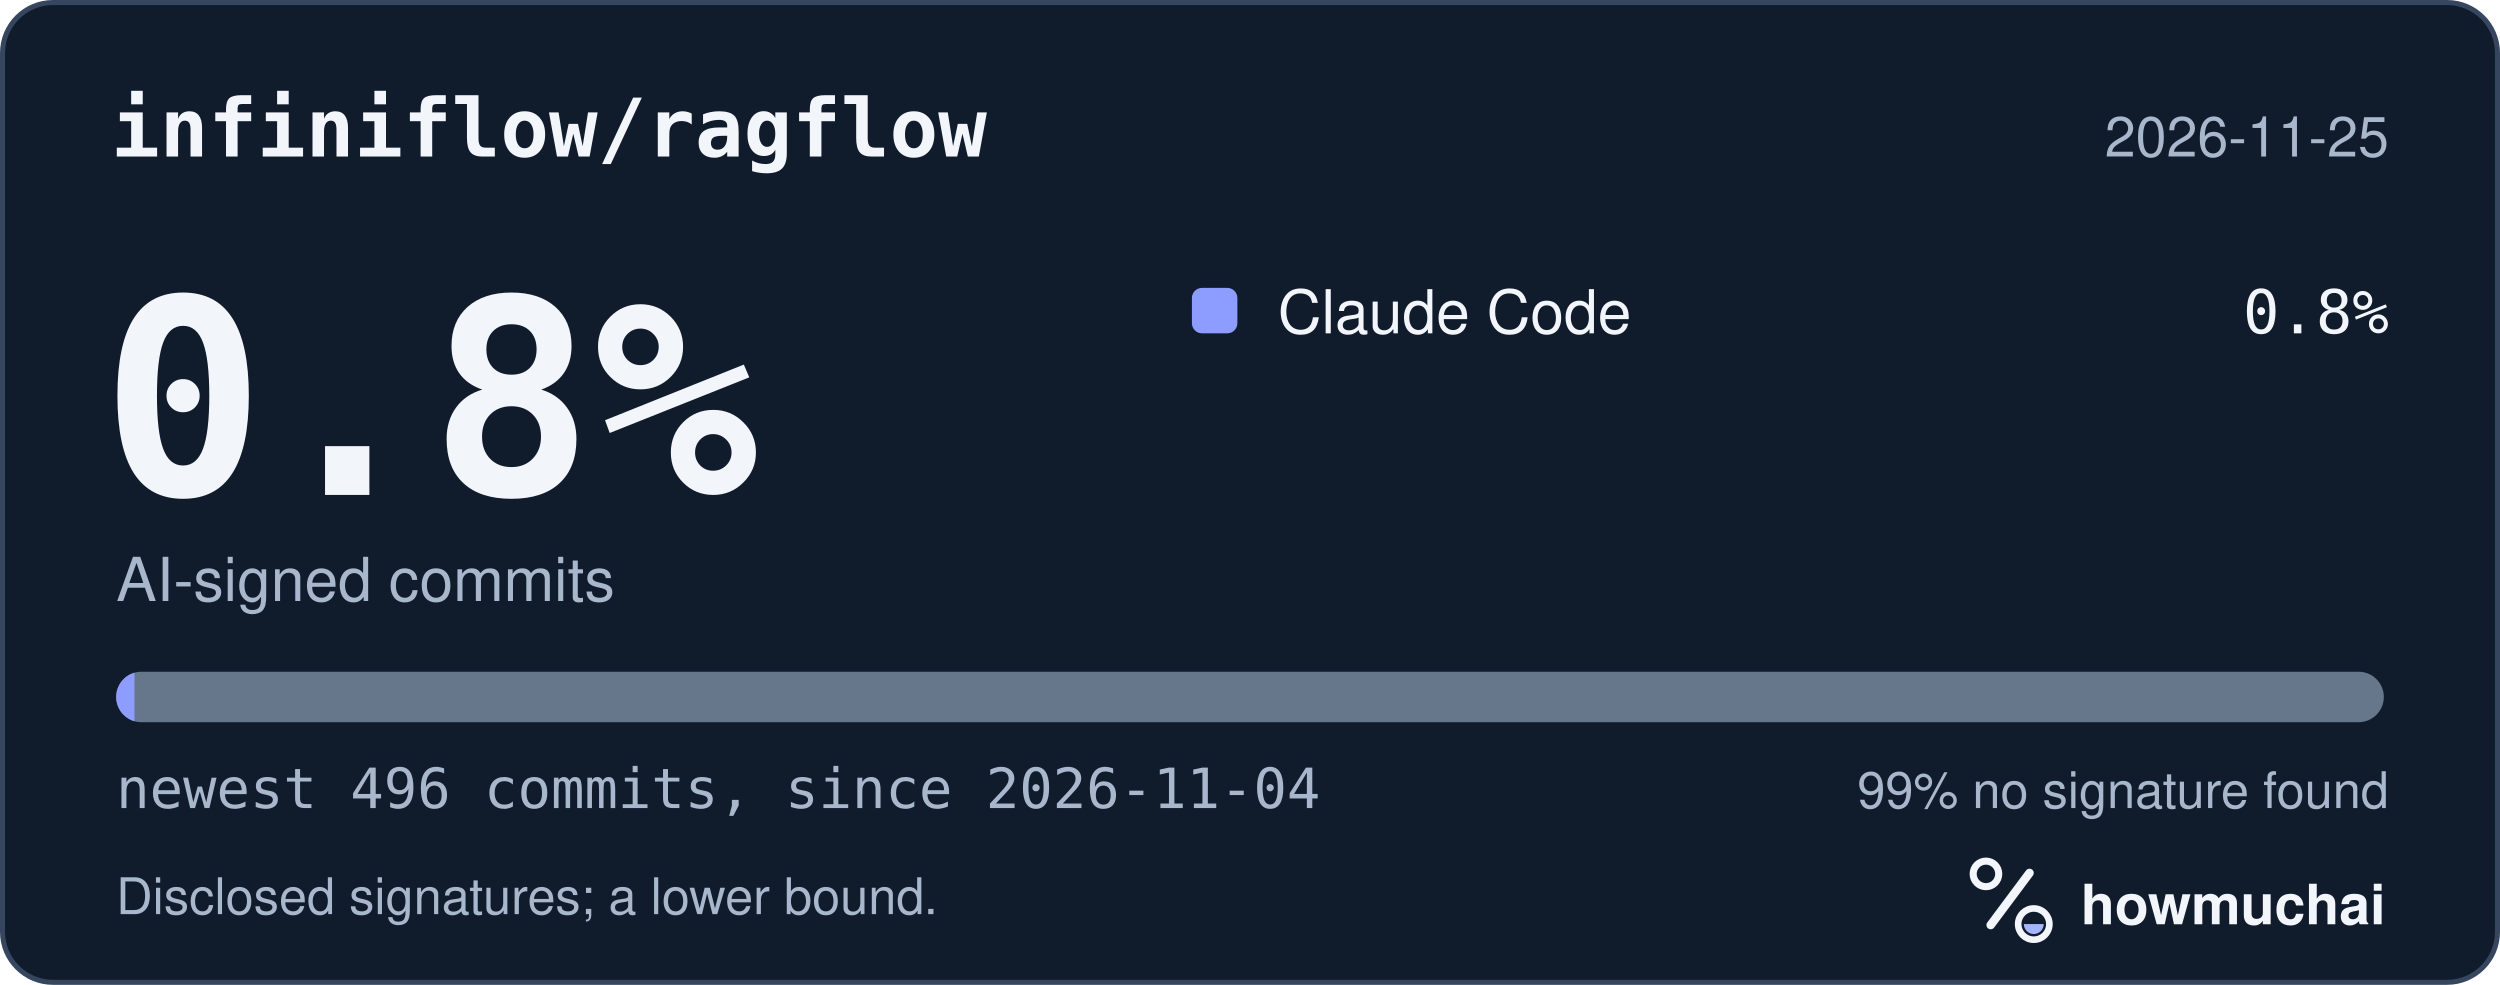
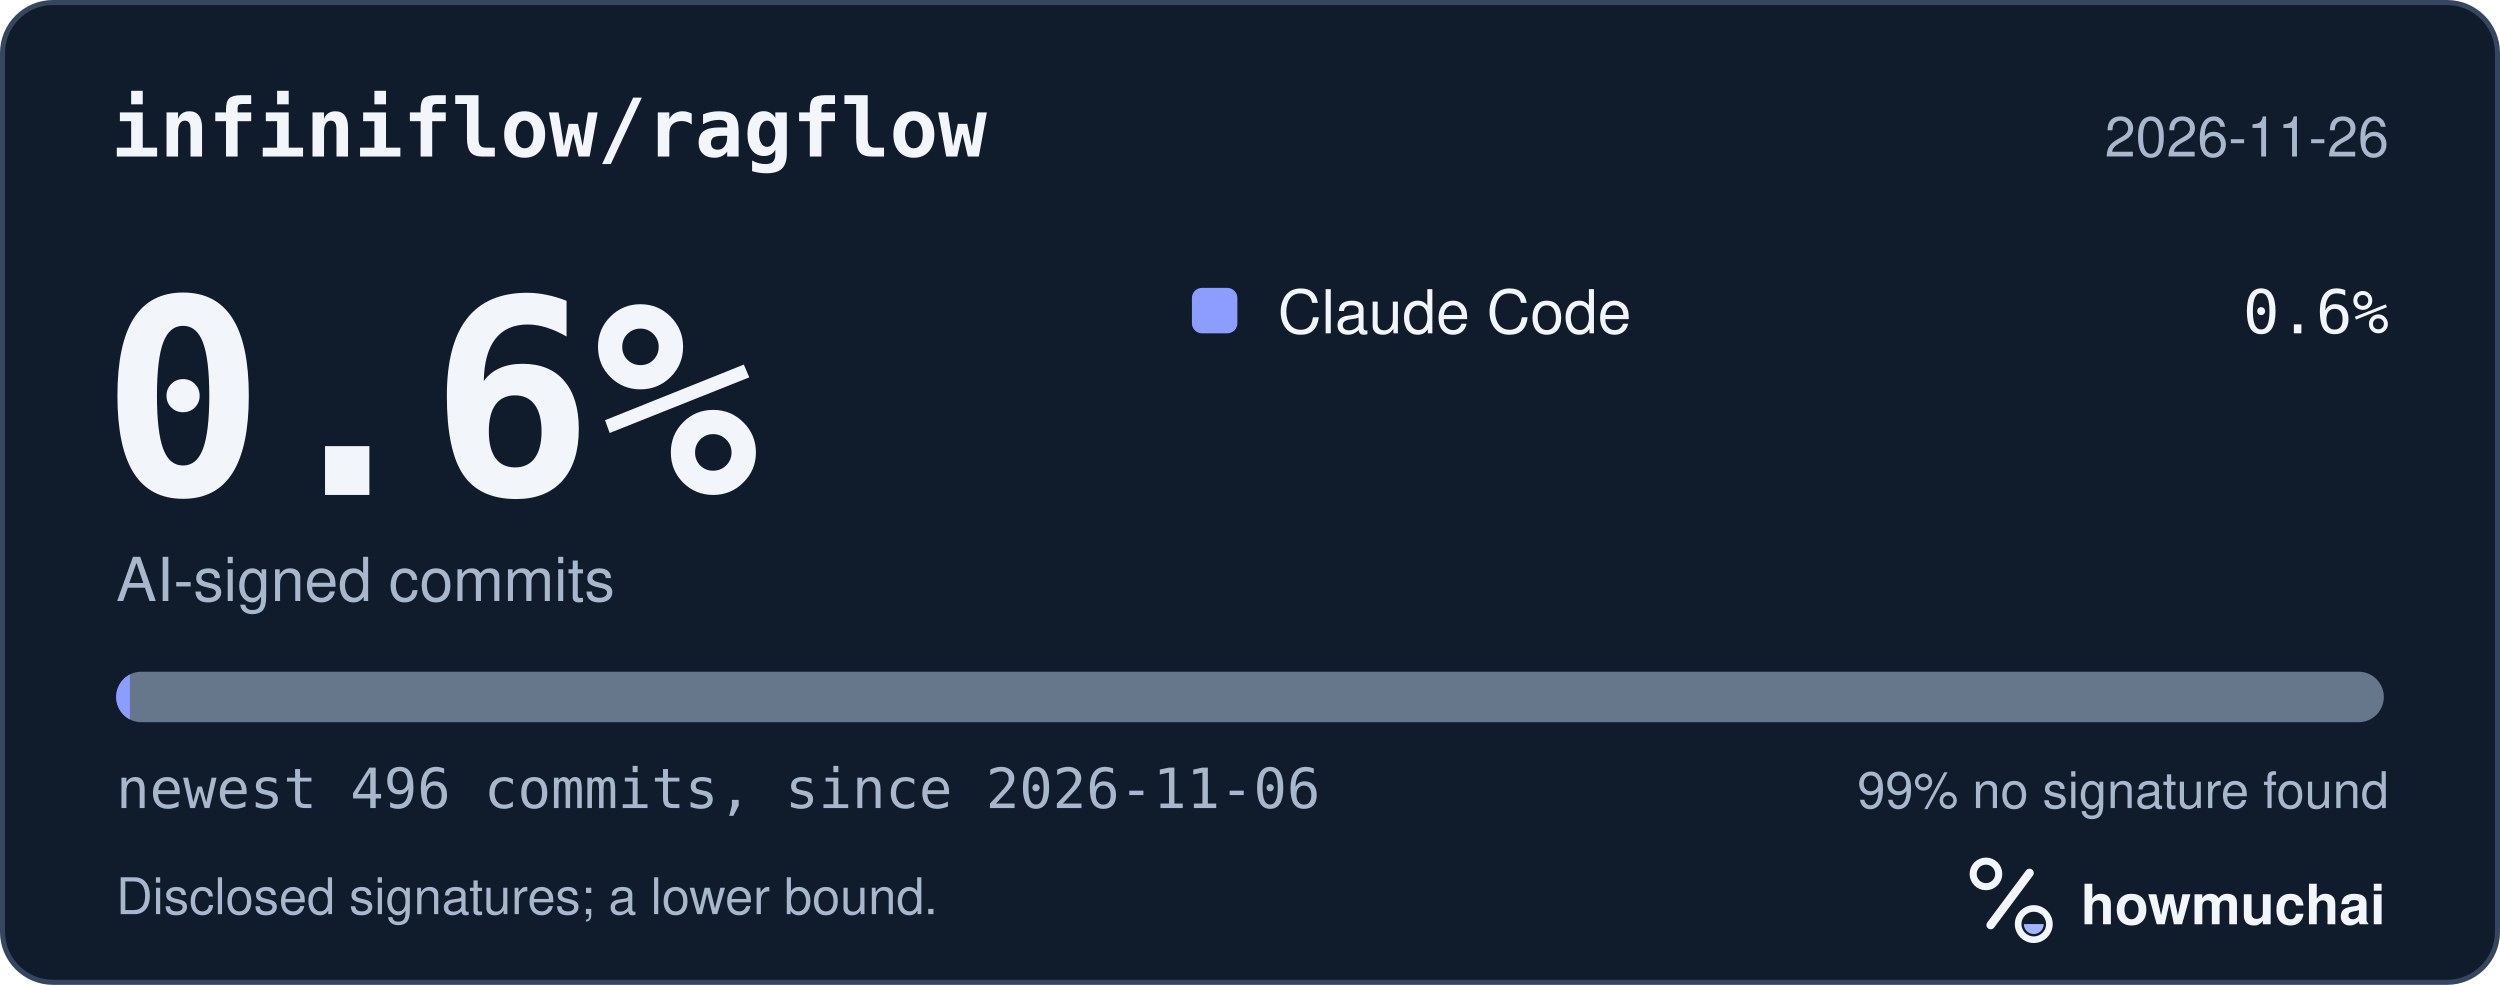
<svg xmlns="http://www.w3.org/2000/svg" width="495" height="195" viewBox="0 0 495 195" role="img" aria-labelledby="hm-t hm-d">
  <rect x="0.5" y="0.5" width="494" height="194" rx="10" fill="#101B2C" stroke="#35465E" />
  <text x="22" y="31" fill="#F2F5FA" font-family="ui-monospace, SF Mono, Menlo, Consolas, IBM Plex Mono, monospace" font-size="16" font-weight="600">infiniflow/ragflow</text>
-   <text x="473" y="31" fill="#A8B7CC" font-family="-apple-system, BlinkMacSystemFont, Segoe UI, Helvetica, Arial, Fira Sans, sans-serif" font-size="11" text-anchor="end">2026-11-25</text>
-   <text x="20" y="98" fill="#F2F5FA" font-family="ui-monospace, SF Mono, Menlo, Consolas, IBM Plex Mono, monospace" font-size="54" font-weight="700">0.8%</text>
+   <text x="473" y="31" fill="#A8B7CC" font-family="-apple-system, BlinkMacSystemFont, Segoe UI, Helvetica, Arial, Fira Sans, sans-serif" font-size="11" text-anchor="end">2026-11-26</text>
+   <text x="20" y="98" fill="#F2F5FA" font-family="ui-monospace, SF Mono, Menlo, Consolas, IBM Plex Mono, monospace" font-size="54" font-weight="700">0.6%</text>
  <text x="23" y="119" fill="#A8B7CC" font-family="-apple-system, BlinkMacSystemFont, Segoe UI, Helvetica, Arial, Fira Sans, sans-serif" font-size="12">AI-signed commits</text>
  <rect x="236" y="57" width="9" height="9" rx="2" fill="#8D9DFF" />
  <text x="253" y="66" fill="#F2F5FA" font-family="-apple-system, BlinkMacSystemFont, Segoe UI, Helvetica, Arial, Fira Sans, sans-serif" font-size="12">Claude Code</text>
-   <text x="473" y="66" fill="#F2F5FA" font-family="ui-monospace, SF Mono, Menlo, Consolas, IBM Plex Mono, monospace" font-size="12" text-anchor="end">0.8%</text>
+   <text x="473" y="66" fill="#F2F5FA" font-family="ui-monospace, SF Mono, Menlo, Consolas, IBM Plex Mono, monospace" font-size="12" text-anchor="end">0.6%</text>
  <defs>
    <clipPath id="hm-bar">
      <rect x="23" y="133" width="449" height="10" rx="5" />
    </clipPath>
  </defs>
  <rect x="23" y="133" width="449" height="10" rx="5" fill="#66768B" />
  <g clip-path="url(#hm-bar)">
-     <rect x="23.00" y="133" width="3.62" height="10" fill="#8D9DFF" />
+     <rect x="23.00" y="133" width="2.72" height="10" fill="#8D9DFF" />
  </g>
-   <text x="23" y="160" fill="#A8B7CC" font-family="ui-monospace, SF Mono, Menlo, Consolas, IBM Plex Mono, monospace" font-size="11">newest 496 commits, since 2026-11-04</text>
+   <text x="23" y="160" fill="#A8B7CC" font-family="ui-monospace, SF Mono, Menlo, Consolas, IBM Plex Mono, monospace" font-size="11">newest 496 commits, since 2026-11-06</text>
  <text x="473" y="160" fill="#A8B7CC" font-family="-apple-system, BlinkMacSystemFont, Segoe UI, Helvetica, Arial, Fira Sans, sans-serif" font-size="10" text-anchor="end">99% no signature found</text>
  <text x="23" y="181" fill="#A8B7CC" font-family="-apple-system, BlinkMacSystemFont, Segoe UI, Helvetica, Arial, Fira Sans, sans-serif" font-size="10">Disclosed signatures; a lower bound.</text>
  <g transform="translate(386 166) scale(0.046875)">
    <circle cx="154" cy="150" r="54" fill="none" stroke="#F2F5FA" stroke-width="30" />
    <path d="M174 366 338 146" fill="none" stroke="#F2F5FA" stroke-width="36" stroke-linecap="round" />
    <circle cx="356" cy="362" r="66" fill="none" stroke="#F2F5FA" stroke-width="28" />
    <path d="M314 362a42 42 0 0 0 84 0Z" fill="#A4B5FF" />
  </g>
  <text x="412" y="183" fill="#F2F5FA" font-family="-apple-system, BlinkMacSystemFont, Segoe UI, Helvetica, Arial, Fira Sans, sans-serif" font-size="11" font-weight="650">howmuchai</text>
</svg>
